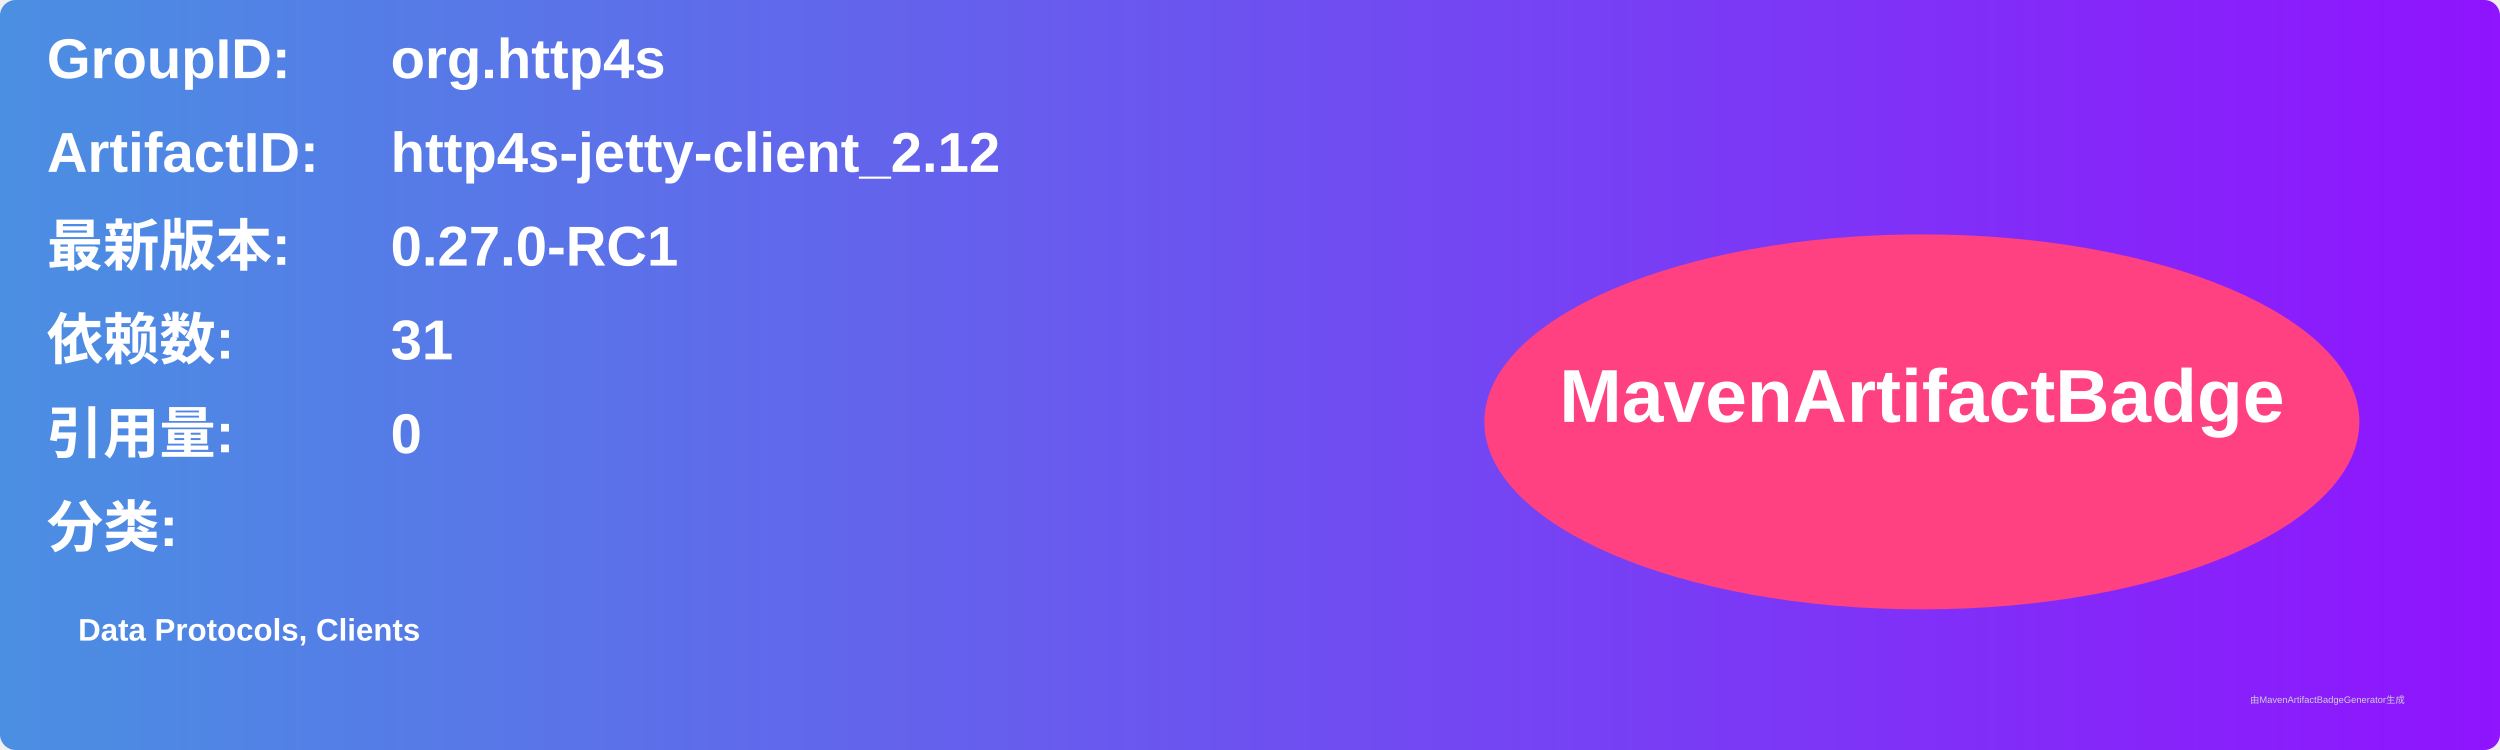
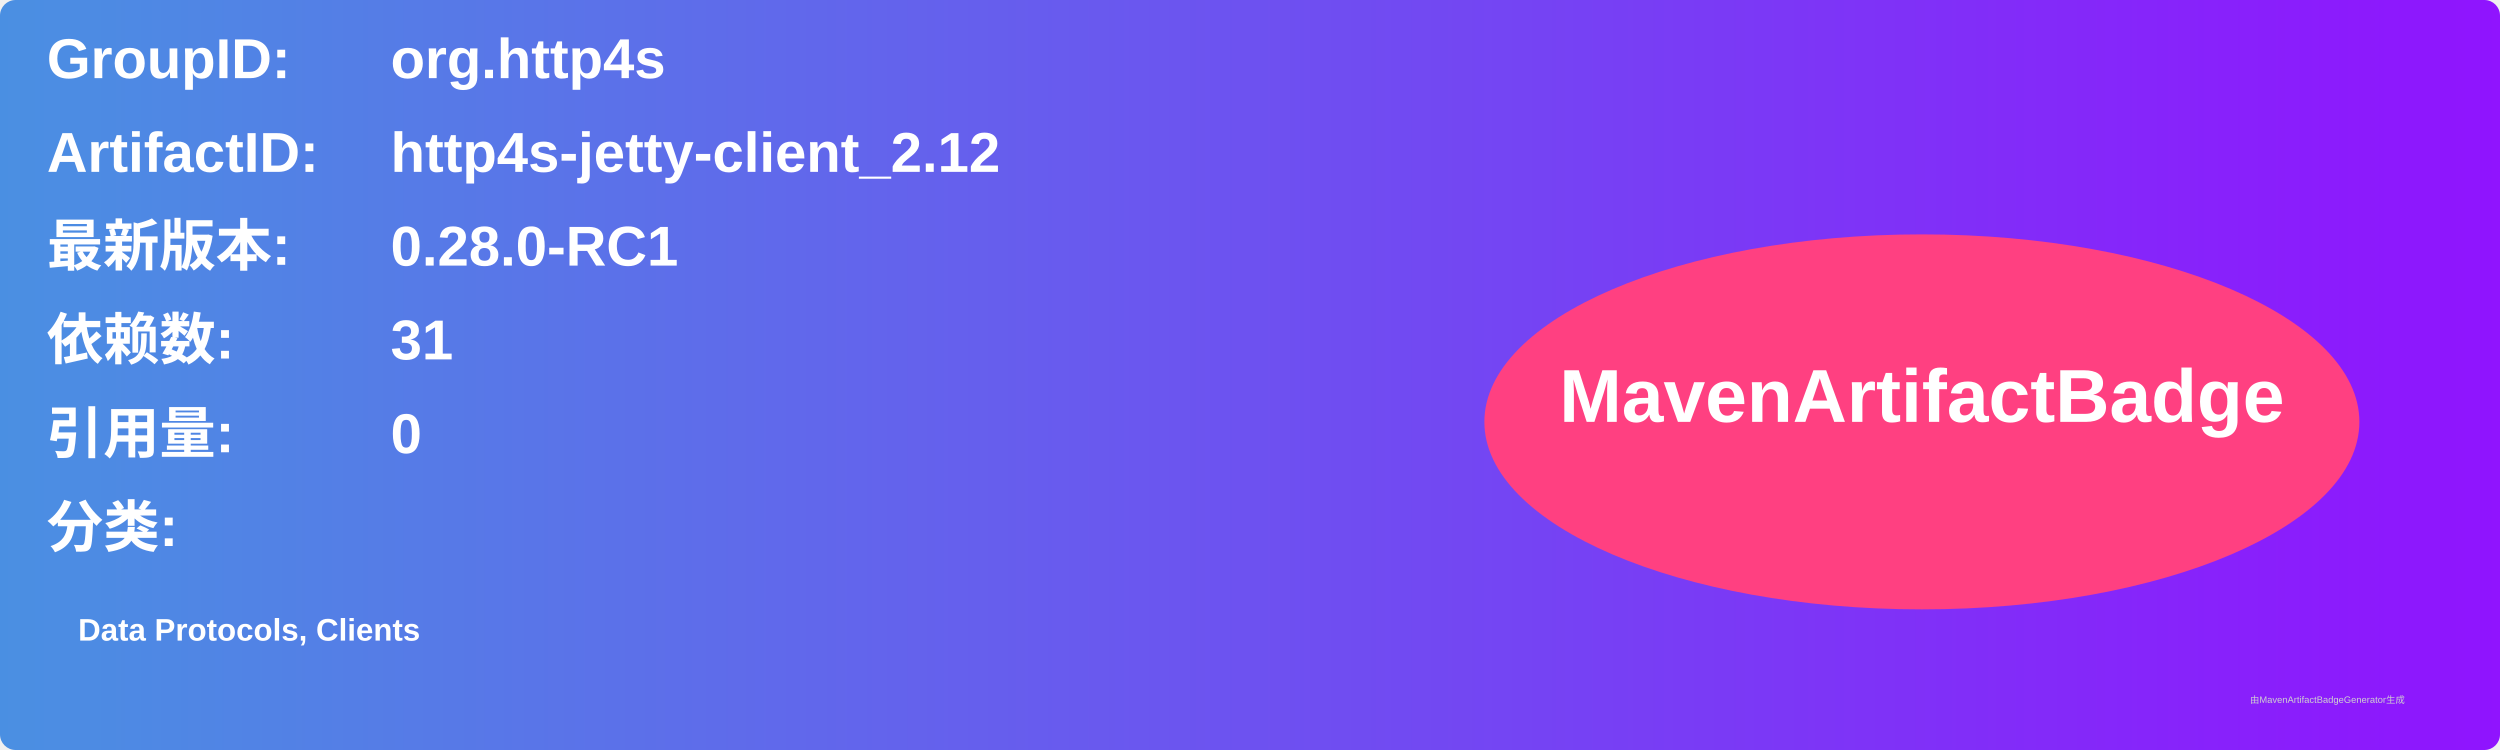
<svg xmlns="http://www.w3.org/2000/svg" width="800" height="240" viewBox="0 0 800 240">
  <linearGradient id="grad" x1="0%" y1="0%" x2="100%" y2="0%">
    <stop offset="0%" stop-color="#4a90e2" />
    <stop offset="100%" stop-color="#9013fe" />
  </linearGradient>
  <rect width="100%" height="100%" rx="5" ry="5" fill="url(#grad)" />
  <g transform="translate(15, 15)">
    <text x="0" y="10" font-family="Arial" font-size="18" fill="white" font-weight="bold" width="260">GroupID:</text>
    <text x="110" y="10" font-family="Arial" font-size="18" fill="white" font-weight="bold" width="460">org.http4s</text>
    <text x="0" y="40" font-family="Arial" font-size="18" fill="white" font-weight="bold" width="260">ArtifactID:</text>
    <text x="110" y="40" font-family="Arial" font-size="18" fill="white" font-weight="bold" width="460">http4s-jetty-client_2.12</text>
    <text x="0" y="70" font-family="Arial" font-size="18" fill="white" font-weight="bold">最新版本:</text>
    <text x="110" y="70" font-family="Arial" font-size="18" fill="white" font-weight="bold">
-       <tspan font-weight="bold">0.27.0-RC1</tspan>
+       <tspan font-weight="bold">0.28.0-RC1</tspan>
    </text>
    <text x="0" y="100" font-family="Arial" font-size="18" fill="white" font-weight="bold">依赖数: </text>
    <text x="110" y="100" font-family="Arial" font-size="18" fill="white">
      <tspan font-weight="bold">31</tspan>
    </text>
    <text x="0" y="130" font-family="Arial" font-size="18" fill="white" font-weight="bold">引用量: </text>
    <text x="110" y="130" font-family="Arial" font-size="18" fill="white">
      <tspan font-weight="bold">0</tspan>
    </text>
    <text x="0" y="160" font-family="Arial" font-size="18" fill="white" font-weight="bold">分类:</text>
    <text x="10" y="190" font-family="Arial" font-size="10" fill="white">
      <tspan font-weight="bold">Data Protocols, Clients</tspan>
    </text>
    <ellipse cx="600" cy="120" rx="140" ry="60" fill="#ff4081" />
    <text x="600" y="120" text-anchor="middle" font-family="Arial" font-size="24" fill="white" font-weight="bold">MavenArtifactBadge</text>
  </g>
  <text x="720" y="225" font-family="Arial" font-size="3" fill="#d0d0d0">由MavenArtifactBadgeGenerator生成</text>
</svg>
